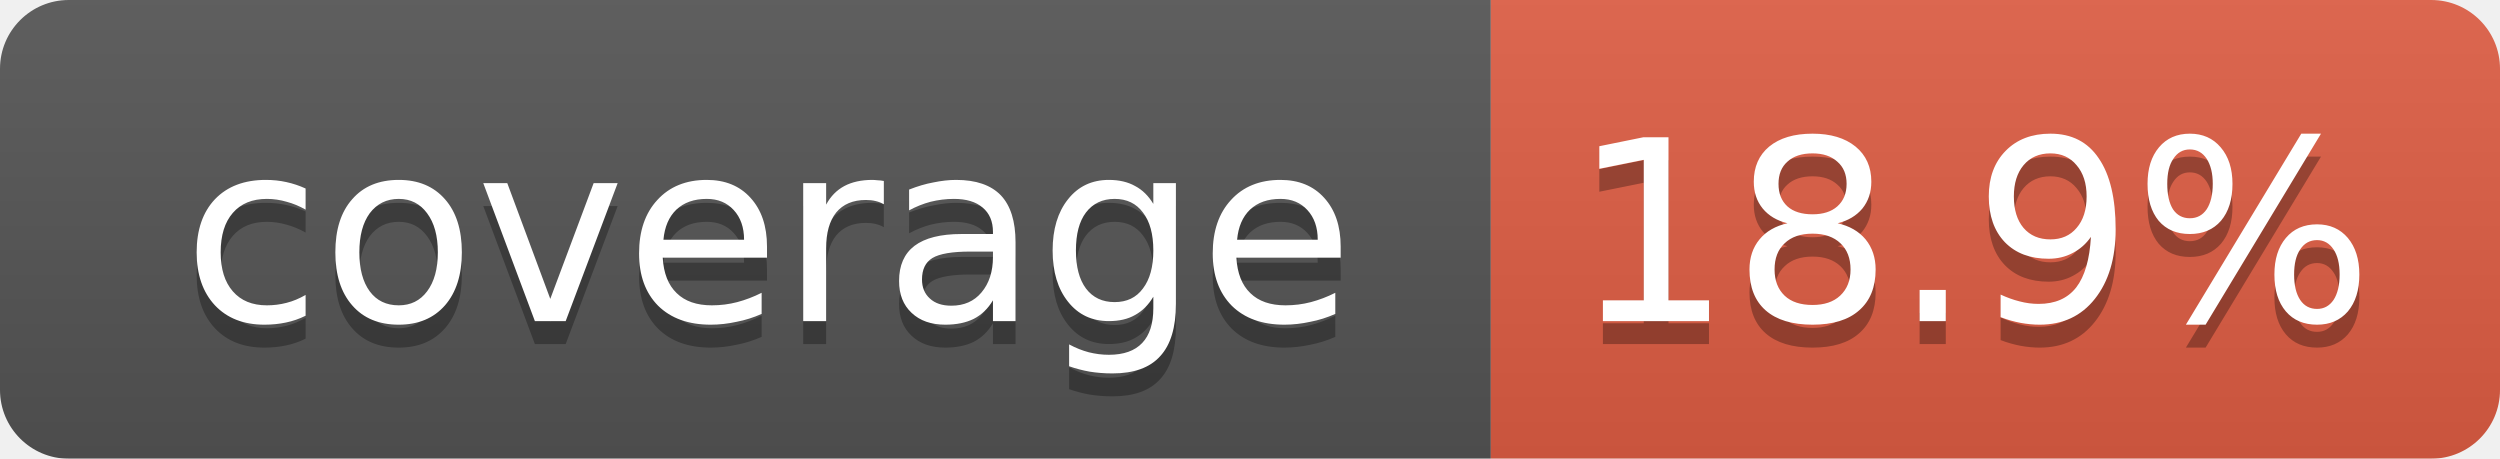
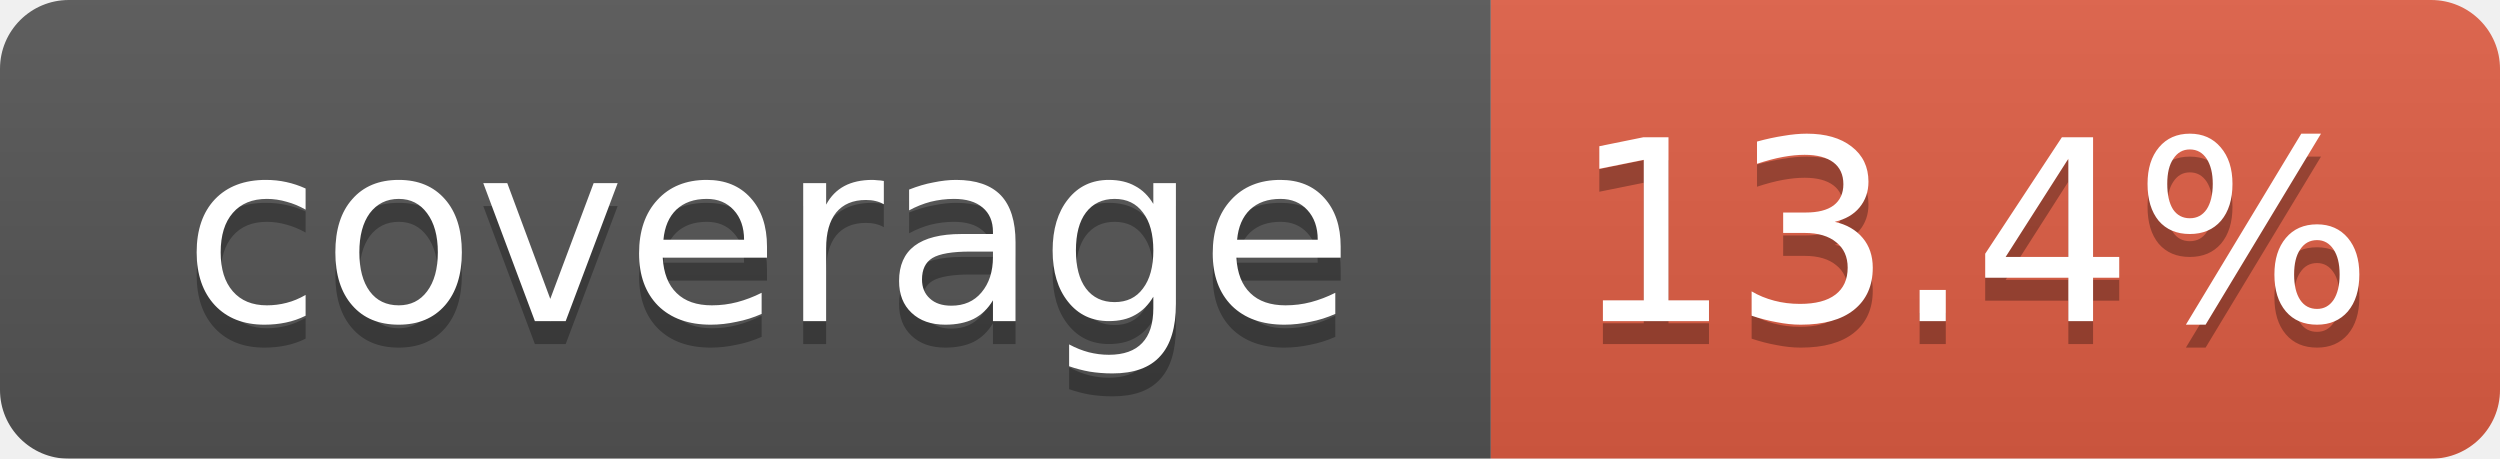
<svg xmlns="http://www.w3.org/2000/svg" width="109" height="20">
  <linearGradient id="smooth" x2="0" y2="100%">
    <stop offset="0" stop-color="#bbb" stop-opacity=".1" />
    <stop offset="1" stop-opacity=".1" />
  </linearGradient>
  <mask id="round">
    <rect width="109" height="20" rx="3" fill="#fff" />
  </mask>
  <g mask="url(#round)">
    <rect width="65" height="20" fill="#555" />
    <rect x="65" width="44" height="20" fill="#e05d44" />
    <rect width="109" height="20" fill="url(#smooth)" />
  </g>
  <g fill="#fff" text-anchor="middle" font-family="DejaVu Sans,Verdana,Geneva,sans-serif" font-size="11">
    <text x="33.5" y="15" fill="#010101" fill-opacity=".3">coverage</text>
    <text x="33.5" y="14">coverage</text>
-     <text x="86" y="15" fill="#010101" fill-opacity=".3">18.9%</text>
-     <text x="86" y="14">18.9%</text>
+     <text x="86" y="15" fill="#010101" fill-opacity=".3">13.4%</text>
+     <text x="86" y="14">13.4%</text>
  </g>
</svg>
